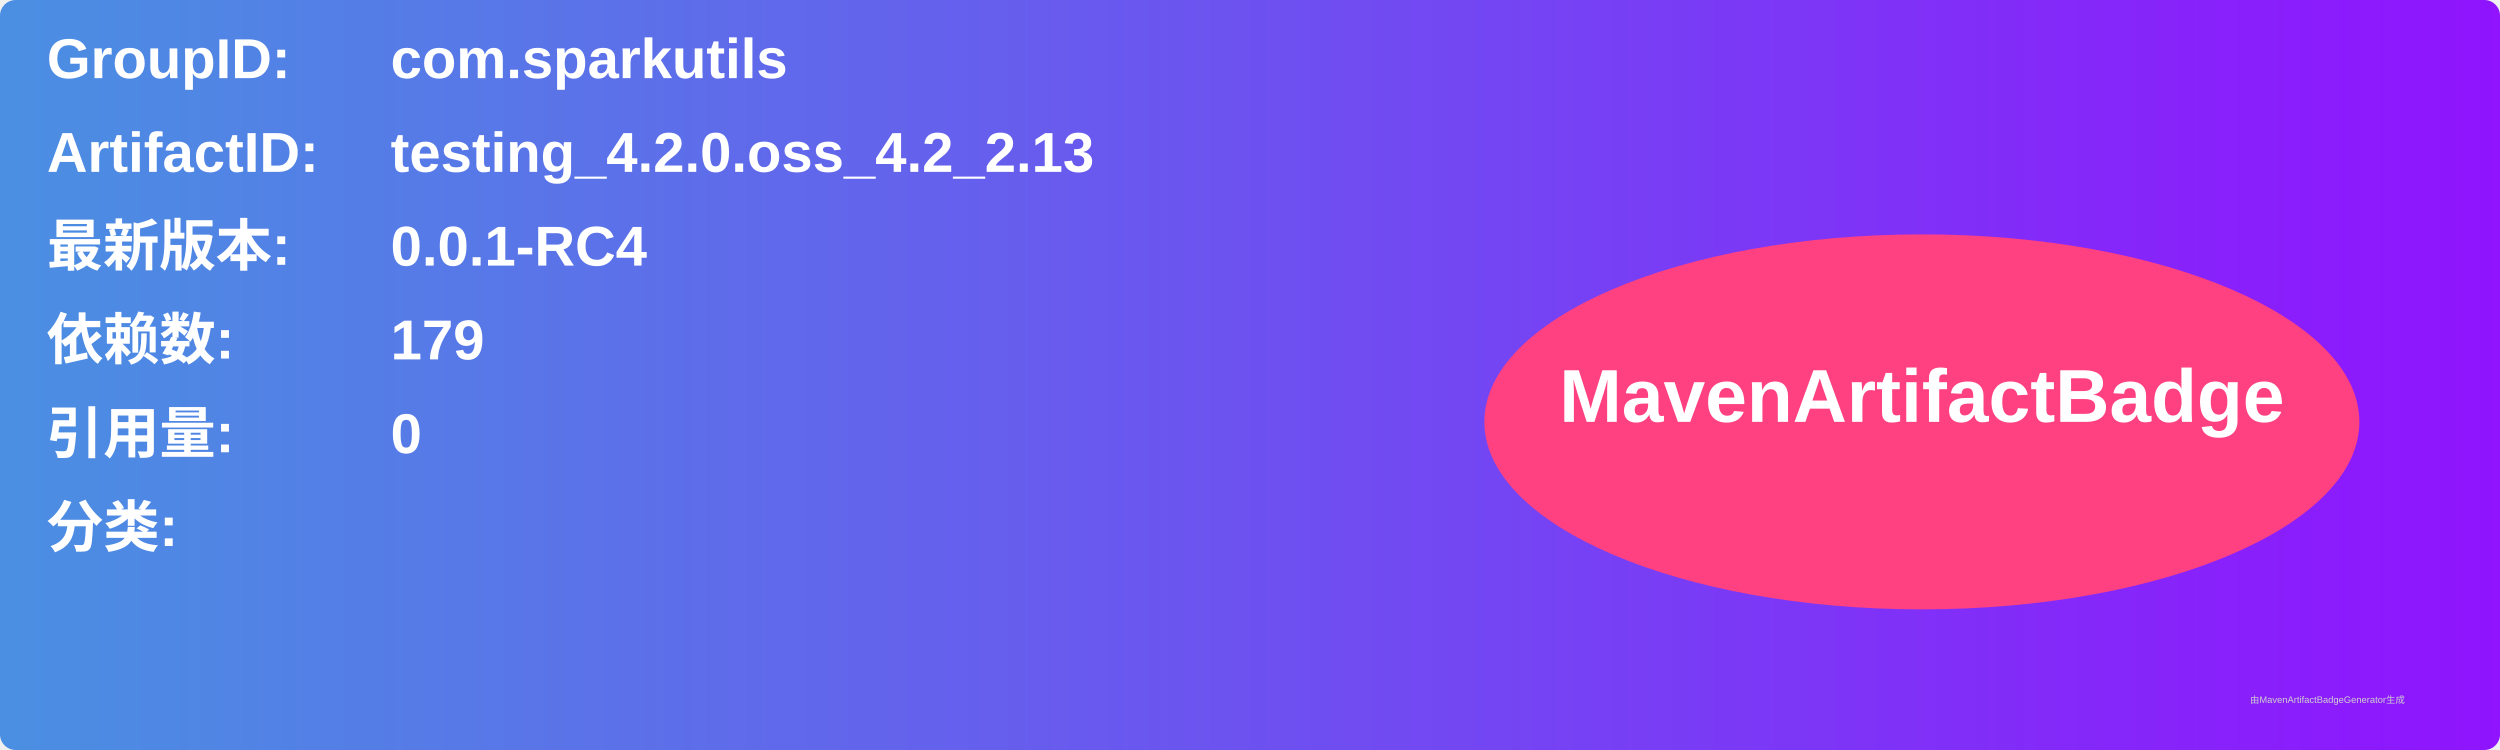
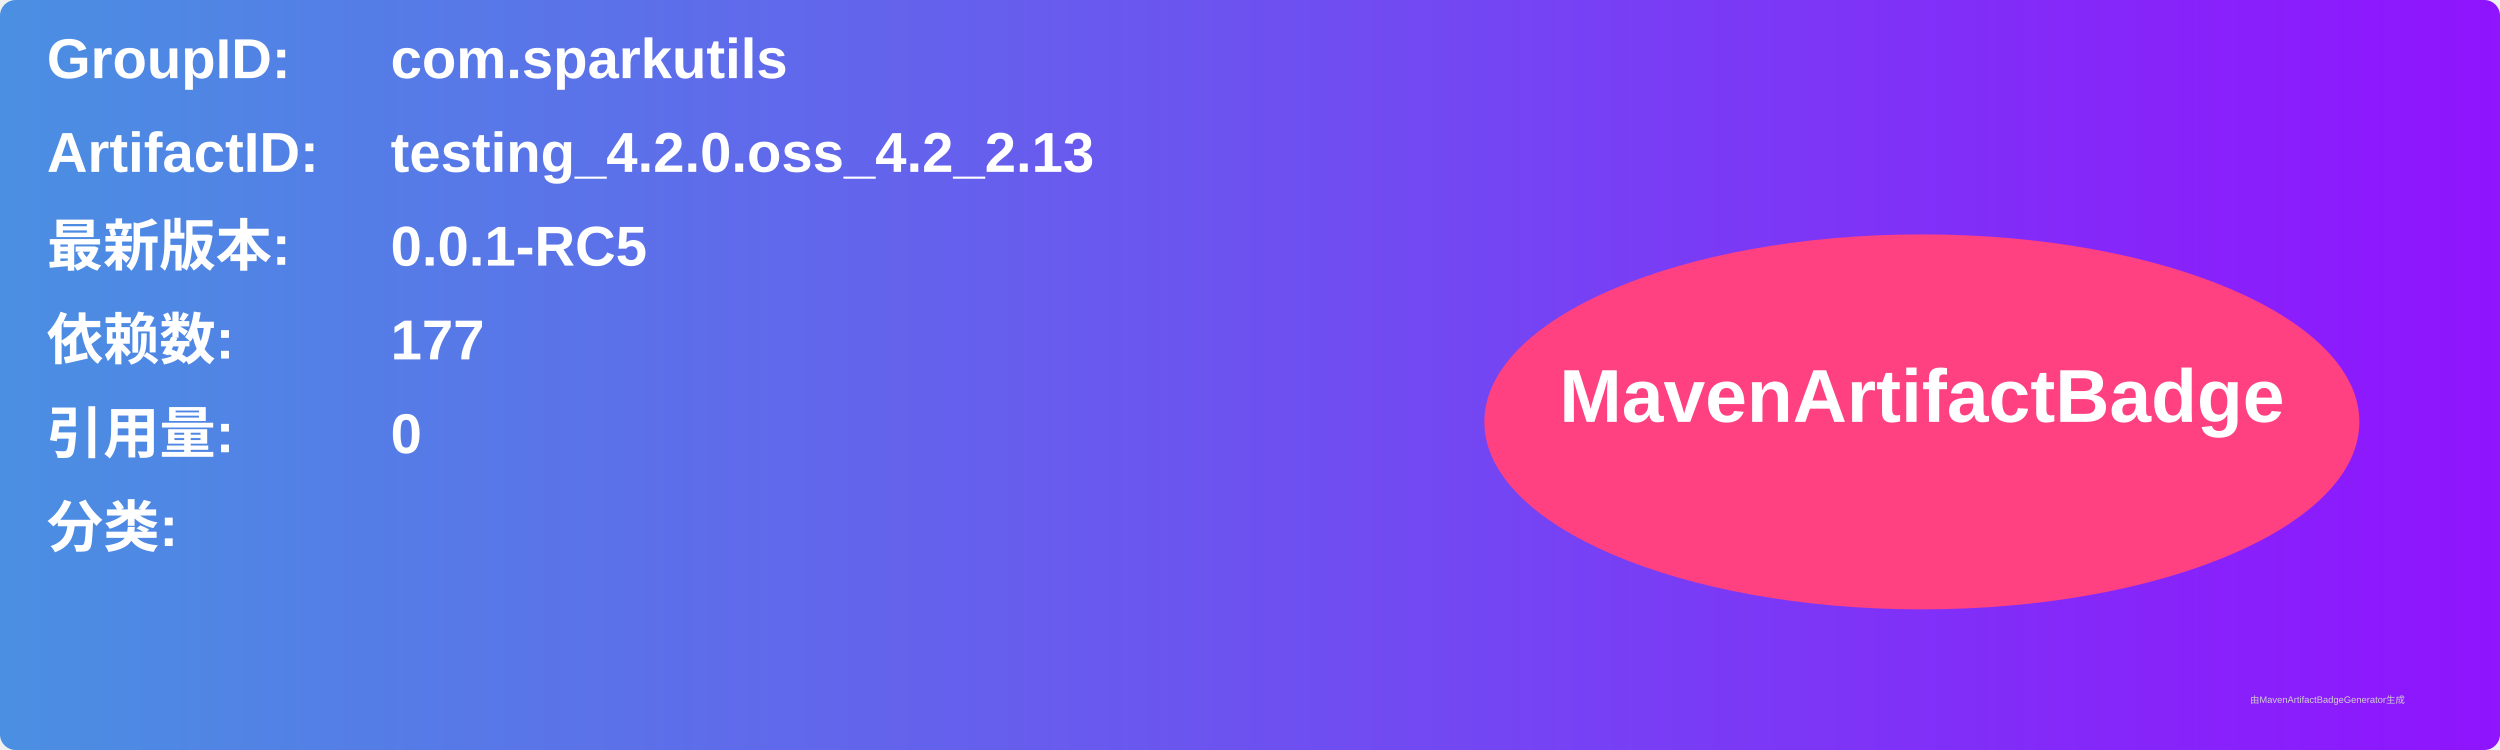
<svg xmlns="http://www.w3.org/2000/svg" width="800" height="240" viewBox="0 0 800 240">
  <linearGradient id="grad" x1="0%" y1="0%" x2="100%" y2="0%">
    <stop offset="0%" stop-color="#4a90e2" />
    <stop offset="100%" stop-color="#9013fe" />
  </linearGradient>
  <rect width="100%" height="100%" rx="5" ry="5" fill="url(#grad)" />
  <g transform="translate(15, 15)">
    <text x="0" y="10" font-family="Arial" font-size="18" fill="white" font-weight="bold" width="260">GroupID:</text>
    <text x="110" y="10" font-family="Arial" font-size="18" fill="white" font-weight="bold" width="460">com.sparkutils</text>
    <text x="0" y="40" font-family="Arial" font-size="18" fill="white" font-weight="bold" width="260">ArtifactID:</text>
    <text x="110" y="40" font-family="Arial" font-size="18" fill="white" font-weight="bold" width="460">testing_4.2.0.oss_4.2_2.13</text>
    <text x="0" y="70" font-family="Arial" font-size="18" fill="white" font-weight="bold">最新版本:</text>
    <text x="110" y="70" font-family="Arial" font-size="18" fill="white" font-weight="bold">
-       <tspan font-weight="bold">0.0.1-RC4</tspan>
+       <tspan font-weight="bold">0.0.1-RC5</tspan>
    </text>
    <text x="0" y="100" font-family="Arial" font-size="18" fill="white" font-weight="bold">依赖数: </text>
    <text x="110" y="100" font-family="Arial" font-size="18" fill="white">
-       <tspan font-weight="bold">179</tspan>
+       <tspan font-weight="bold">177</tspan>
    </text>
    <text x="0" y="130" font-family="Arial" font-size="18" fill="white" font-weight="bold">引用量: </text>
    <text x="110" y="130" font-family="Arial" font-size="18" fill="white">
      <tspan font-weight="bold">0</tspan>
    </text>
    <text x="0" y="160" font-family="Arial" font-size="18" fill="white" font-weight="bold">分类:</text>
    <text x="10" y="190" font-family="Arial" font-size="10" fill="white">
      <tspan font-weight="bold" />
    </text>
    <ellipse cx="600" cy="120" rx="140" ry="60" fill="#ff4081" />
    <text x="600" y="120" text-anchor="middle" font-family="Arial" font-size="24" fill="white" font-weight="bold">MavenArtifactBadge</text>
  </g>
  <text x="720" y="225" font-family="Arial" font-size="3" fill="#d0d0d0">由MavenArtifactBadgeGenerator生成</text>
</svg>
